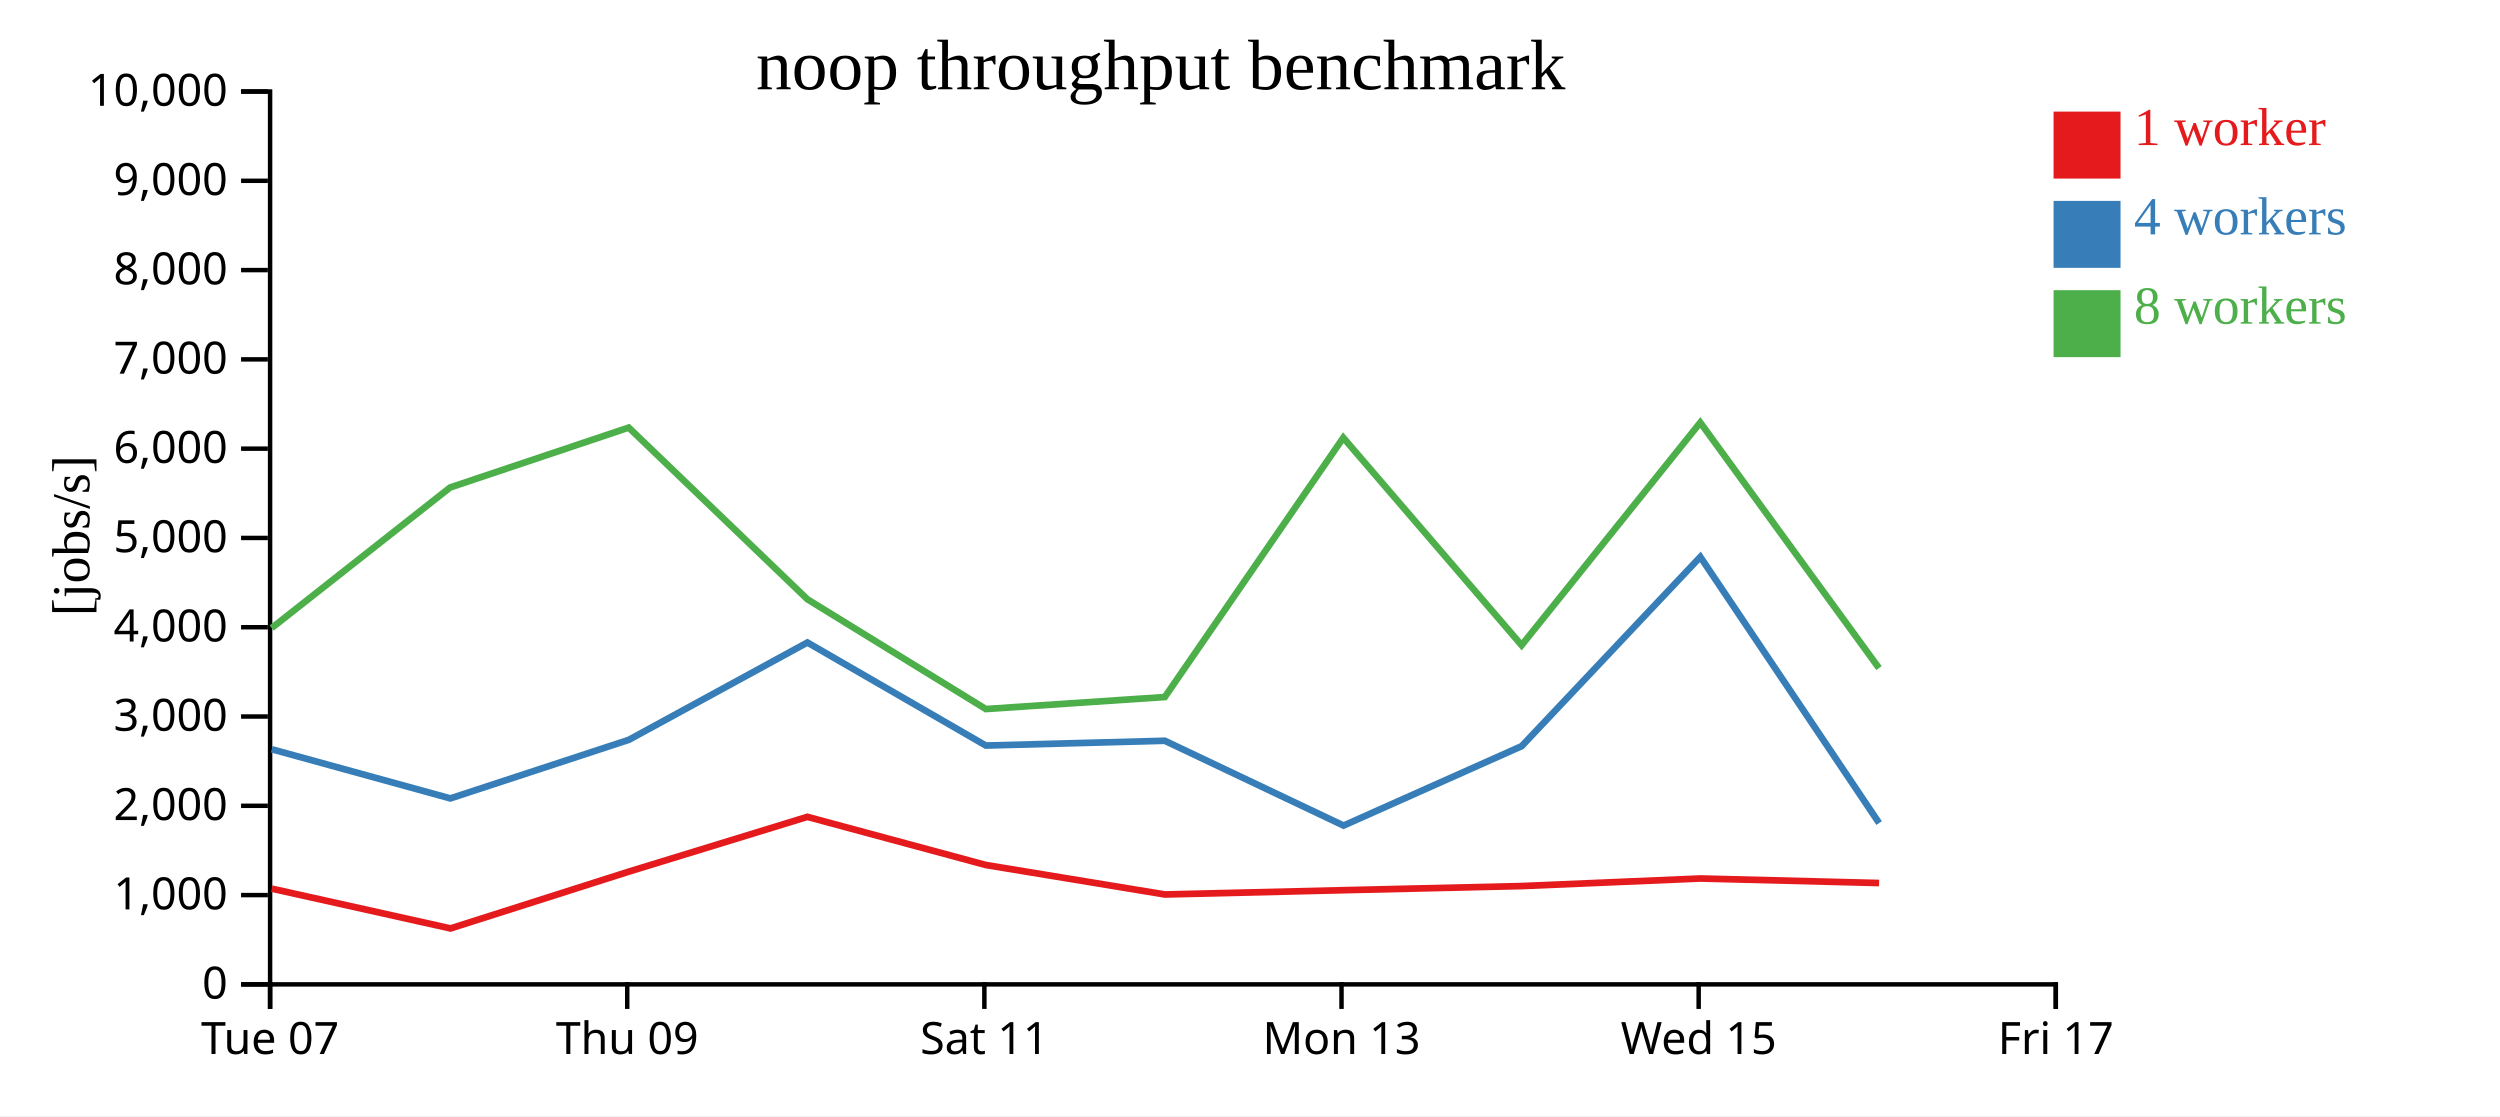
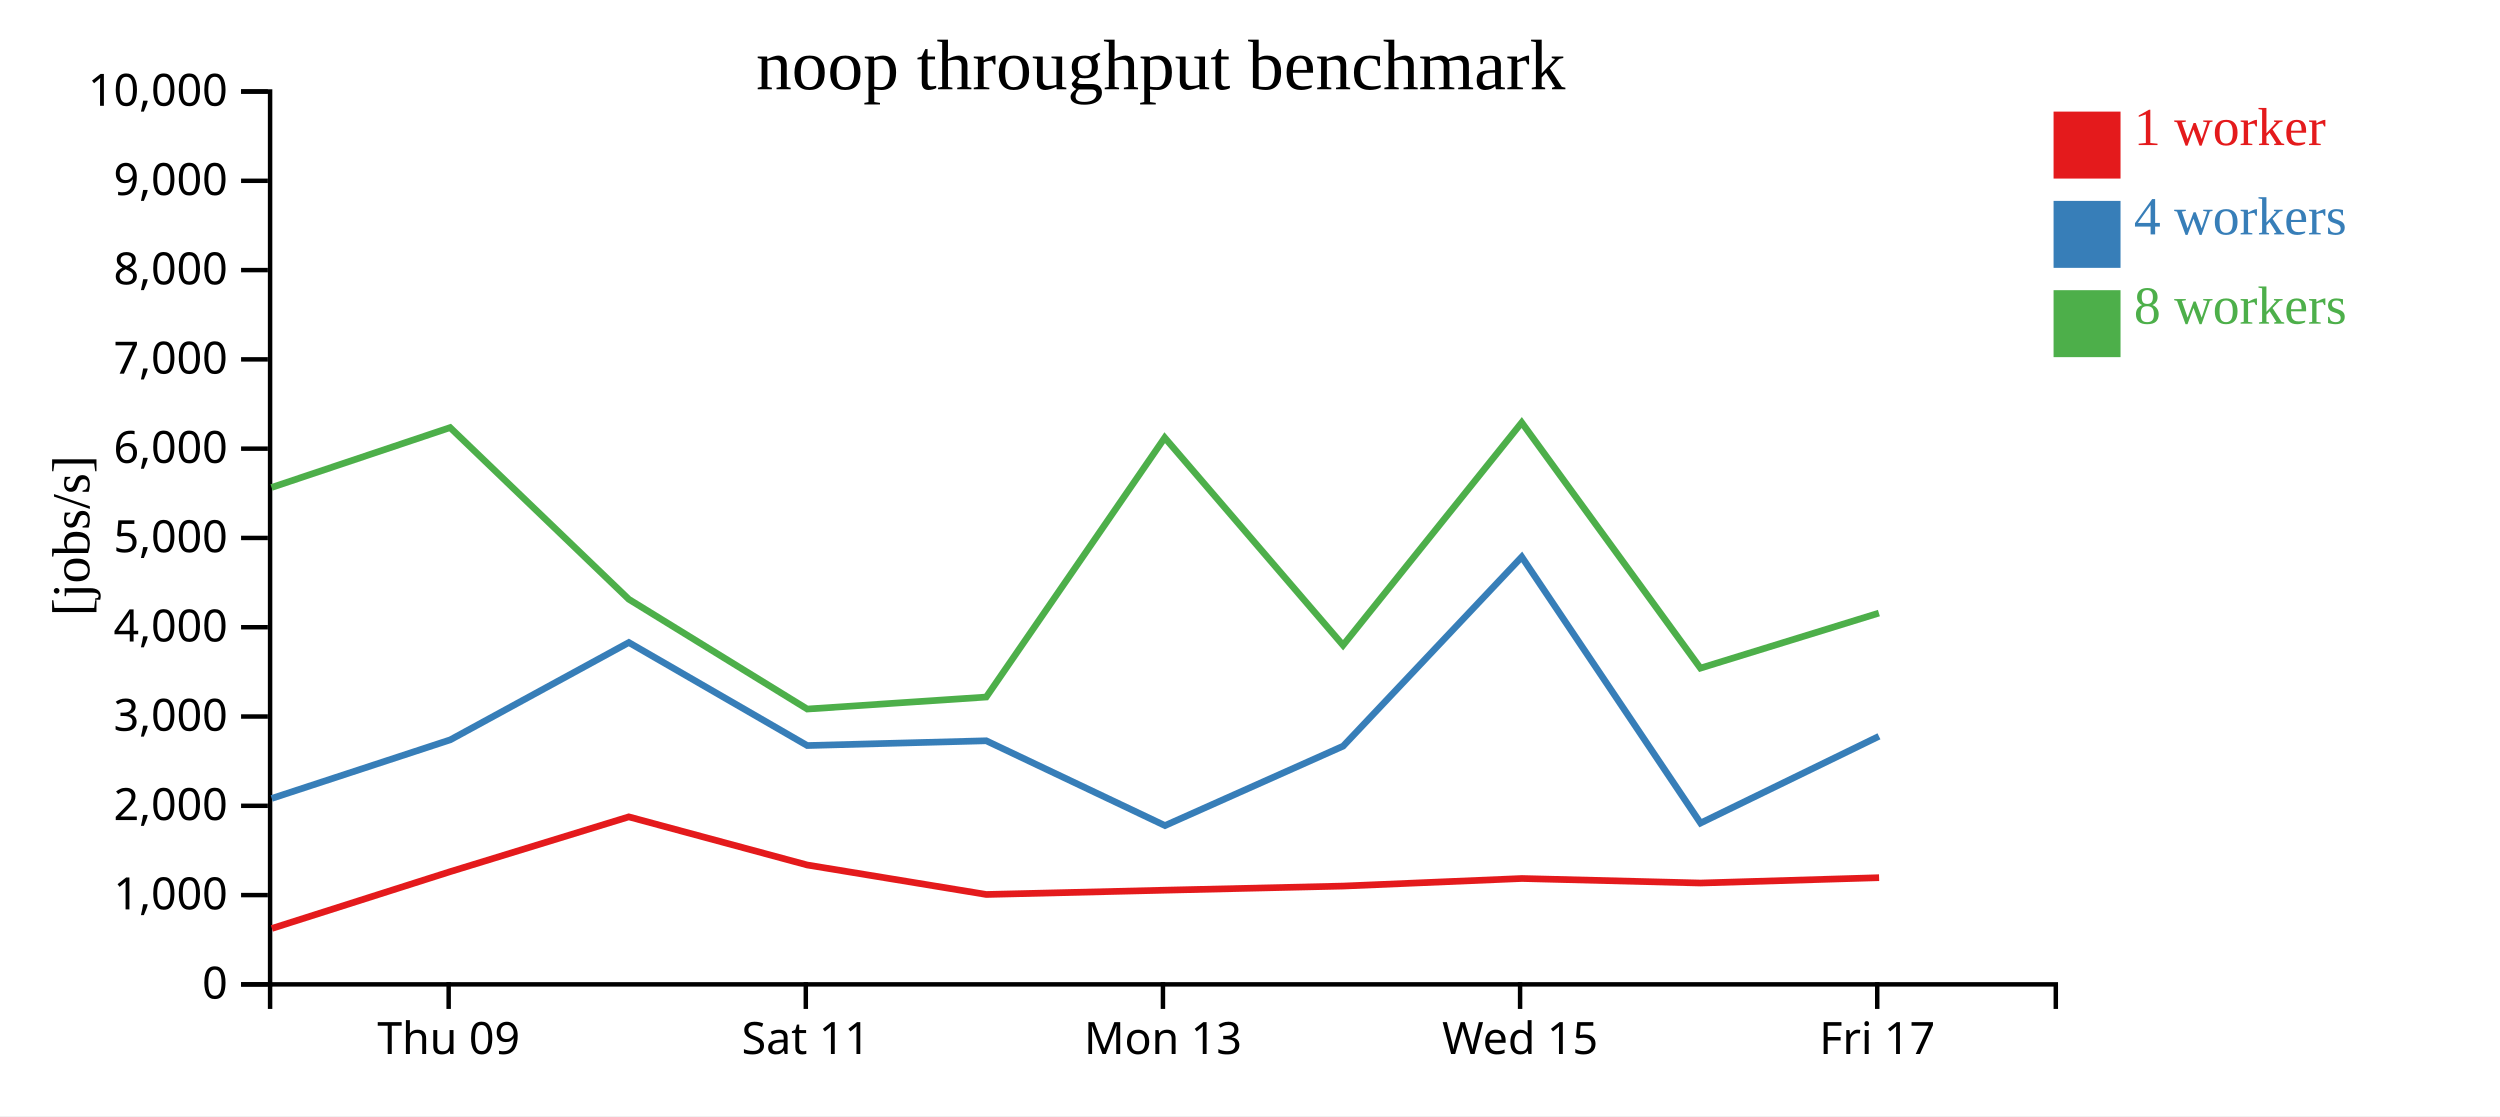
<svg xmlns="http://www.w3.org/2000/svg" width="560" height="250">
  <rect width="100%" height="100%" fill="white" />
  <g transform="translate(60,20)">
    <g transform="translate(0,200)" fill="none" font-size="10" font-family="sans-serif" text-anchor="middle">
      <path class="domain" stroke="currentColor" d="M0.5,6V0.5H400.5V6" />
-       <g class="tick" opacity="1" transform="translate(0.5,0)">
-         <line stroke="currentColor" y2="6" />
-         <text fill="currentColor" y="9" dy="0.71em">Tue 07</text>
-       </g>
-       <g class="tick" opacity="1" transform="translate(80.5,0)">
+       <g class="tick" opacity="1" transform="translate(40.5,0)">
        <line stroke="currentColor" y2="6" />
        <text fill="currentColor" y="9" dy="0.71em">Thu 09</text>
      </g>
-       <g class="tick" opacity="1" transform="translate(160.5,0)">
+       <g class="tick" opacity="1" transform="translate(120.5,0)">
        <line stroke="currentColor" y2="6" />
        <text fill="currentColor" y="9" dy="0.71em">Sat 11</text>
      </g>
-       <g class="tick" opacity="1" transform="translate(240.5,0)">
+       <g class="tick" opacity="1" transform="translate(200.5,0)">
        <line stroke="currentColor" y2="6" />
        <text fill="currentColor" y="9" dy="0.71em">Mon 13</text>
      </g>
-       <g class="tick" opacity="1" transform="translate(320.5,0)">
+       <g class="tick" opacity="1" transform="translate(280.5,0)">
        <line stroke="currentColor" y2="6" />
        <text fill="currentColor" y="9" dy="0.71em">Wed 15</text>
      </g>
-       <g class="tick" opacity="1" transform="translate(400.5,0)">
+       <g class="tick" opacity="1" transform="translate(360.5,0)">
        <line stroke="currentColor" y2="6" />
        <text fill="currentColor" y="9" dy="0.71em">Fri 17</text>
      </g>
    </g>
    <g fill="none" font-size="10" font-family="sans-serif" text-anchor="end">
      <path class="domain" stroke="currentColor" d="M-6,200.5H0.5V0.5H-6" />
      <g class="tick" opacity="1" transform="translate(0,200.5)">
        <line stroke="currentColor" x2="-6" />
        <text fill="currentColor" x="-9" dy="0.32em">0</text>
      </g>
      <g class="tick" opacity="1" transform="translate(0,180.5)">
        <line stroke="currentColor" x2="-6" />
        <text fill="currentColor" x="-9" dy="0.32em">1,000</text>
      </g>
      <g class="tick" opacity="1" transform="translate(0,160.5)">
        <line stroke="currentColor" x2="-6" />
        <text fill="currentColor" x="-9" dy="0.32em">2,000</text>
      </g>
      <g class="tick" opacity="1" transform="translate(0,140.5)">
        <line stroke="currentColor" x2="-6" />
        <text fill="currentColor" x="-9" dy="0.32em">3,000</text>
      </g>
      <g class="tick" opacity="1" transform="translate(0,120.5)">
        <line stroke="currentColor" x2="-6" />
        <text fill="currentColor" x="-9" dy="0.32em">4,000</text>
      </g>
      <g class="tick" opacity="1" transform="translate(0,100.5)">
        <line stroke="currentColor" x2="-6" />
        <text fill="currentColor" x="-9" dy="0.32em">5,000</text>
      </g>
      <g class="tick" opacity="1" transform="translate(0,80.5)">
        <line stroke="currentColor" x2="-6" />
        <text fill="currentColor" x="-9" dy="0.32em">6,000</text>
      </g>
      <g class="tick" opacity="1" transform="translate(0,60.5)">
        <line stroke="currentColor" x2="-6" />
        <text fill="currentColor" x="-9" dy="0.32em">7,000</text>
      </g>
      <g class="tick" opacity="1" transform="translate(0,40.5)">
        <line stroke="currentColor" x2="-6" />
        <text fill="currentColor" x="-9" dy="0.32em">8,000</text>
      </g>
      <g class="tick" opacity="1" transform="translate(0,20.5)">
        <line stroke="currentColor" x2="-6" />
        <text fill="currentColor" x="-9" dy="0.32em">9,000</text>
      </g>
      <g class="tick" opacity="1" transform="translate(0,0.5)">
        <line stroke="currentColor" x2="-6" />
        <text fill="currentColor" x="-9" dy="0.32em">10,000</text>
      </g>
    </g>
    <text text-anchor="middle" style="font-size: 12px" transform="rotate(-90)" y="-40" x="-100">[jobs/s]</text>
    <text text-anchor="middle" style="font-size: 16px" y="0" x="200">noop throughput benchmark</text>
-     <path class="line" fill="none" stroke="#e41a1c" stroke-width="1.5" d="M0.875,179.057L40.909,187.969L80.867,175.242L120.849,162.975L160.815,173.759L200.931,180.363L240.974,179.403L280.867,178.479L320.912,176.784L360.91,177.797" />
-     <path class="line" fill="none" stroke="#377eb8" stroke-width="1.5" d="M0.869,147.833L40.873,158.843L80.868,145.718L120.856,123.922L160.823,147.002L200.92,145.932L240.957,164.928L280.86,147.135L320.873,104.747L360.92,164.368" />
-     <path class="line" fill="none" stroke="#4daf4a" stroke-width="1.5" d="M0.854,120.678L40.831,89.192L80.831,75.779L120.858,114.241L160.82,138.826L200.915,136.135L240.897,78.046L280.842,124.53L320.863,74.652L360.893,129.663" />
+     <path class="line" fill="none" stroke="#e41a1c" stroke-width="1.5" d="M0.909,187.969L40.867,175.242L80.849,162.975L120.815,173.759L160.931,180.363L200.974,179.403L240.867,178.479L280.912,176.784L320.91,177.797L360.919,176.6" />
+     <path class="line" fill="none" stroke="#377eb8" stroke-width="1.5" d="M0.873,158.843L40.868,145.718L80.856,123.922L120.823,147.002L160.92,145.932L200.957,164.928L240.86,147.135L280.873,104.747L320.92,164.368L360.888,144.931" />
+     <path class="line" fill="none" stroke="#4daf4a" stroke-width="1.5" d="M0.831,89.192L40.831,75.779L80.858,114.241L120.82,138.826L160.915,136.135L200.897,78.046L240.842,124.53L280.863,74.652L320.893,129.663L360.872,117.33" />
    <rect class="dot" x="400" y="5" width="15" height="15" style="fill: #e41a1c;" />
    <rect class="dot" x="400" y="25" width="15" height="15" style="fill: #377eb8;" />
    <rect class="dot" x="400" y="45" width="15" height="15" style="fill: #4daf4a;" />
    <text class="label" x="418" y="12.5" style="fill: #e41a1c; alignment-baseline: middle;" text-anchor="left">1 worker</text>
    <text class="label" x="418" y="32.5" style="fill: #377eb8; alignment-baseline: middle;" text-anchor="left">4 workers</text>
    <text class="label" x="418" y="52.5" style="fill: #4daf4a; alignment-baseline: middle;" text-anchor="left">8 workers</text>
  </g>
</svg>
